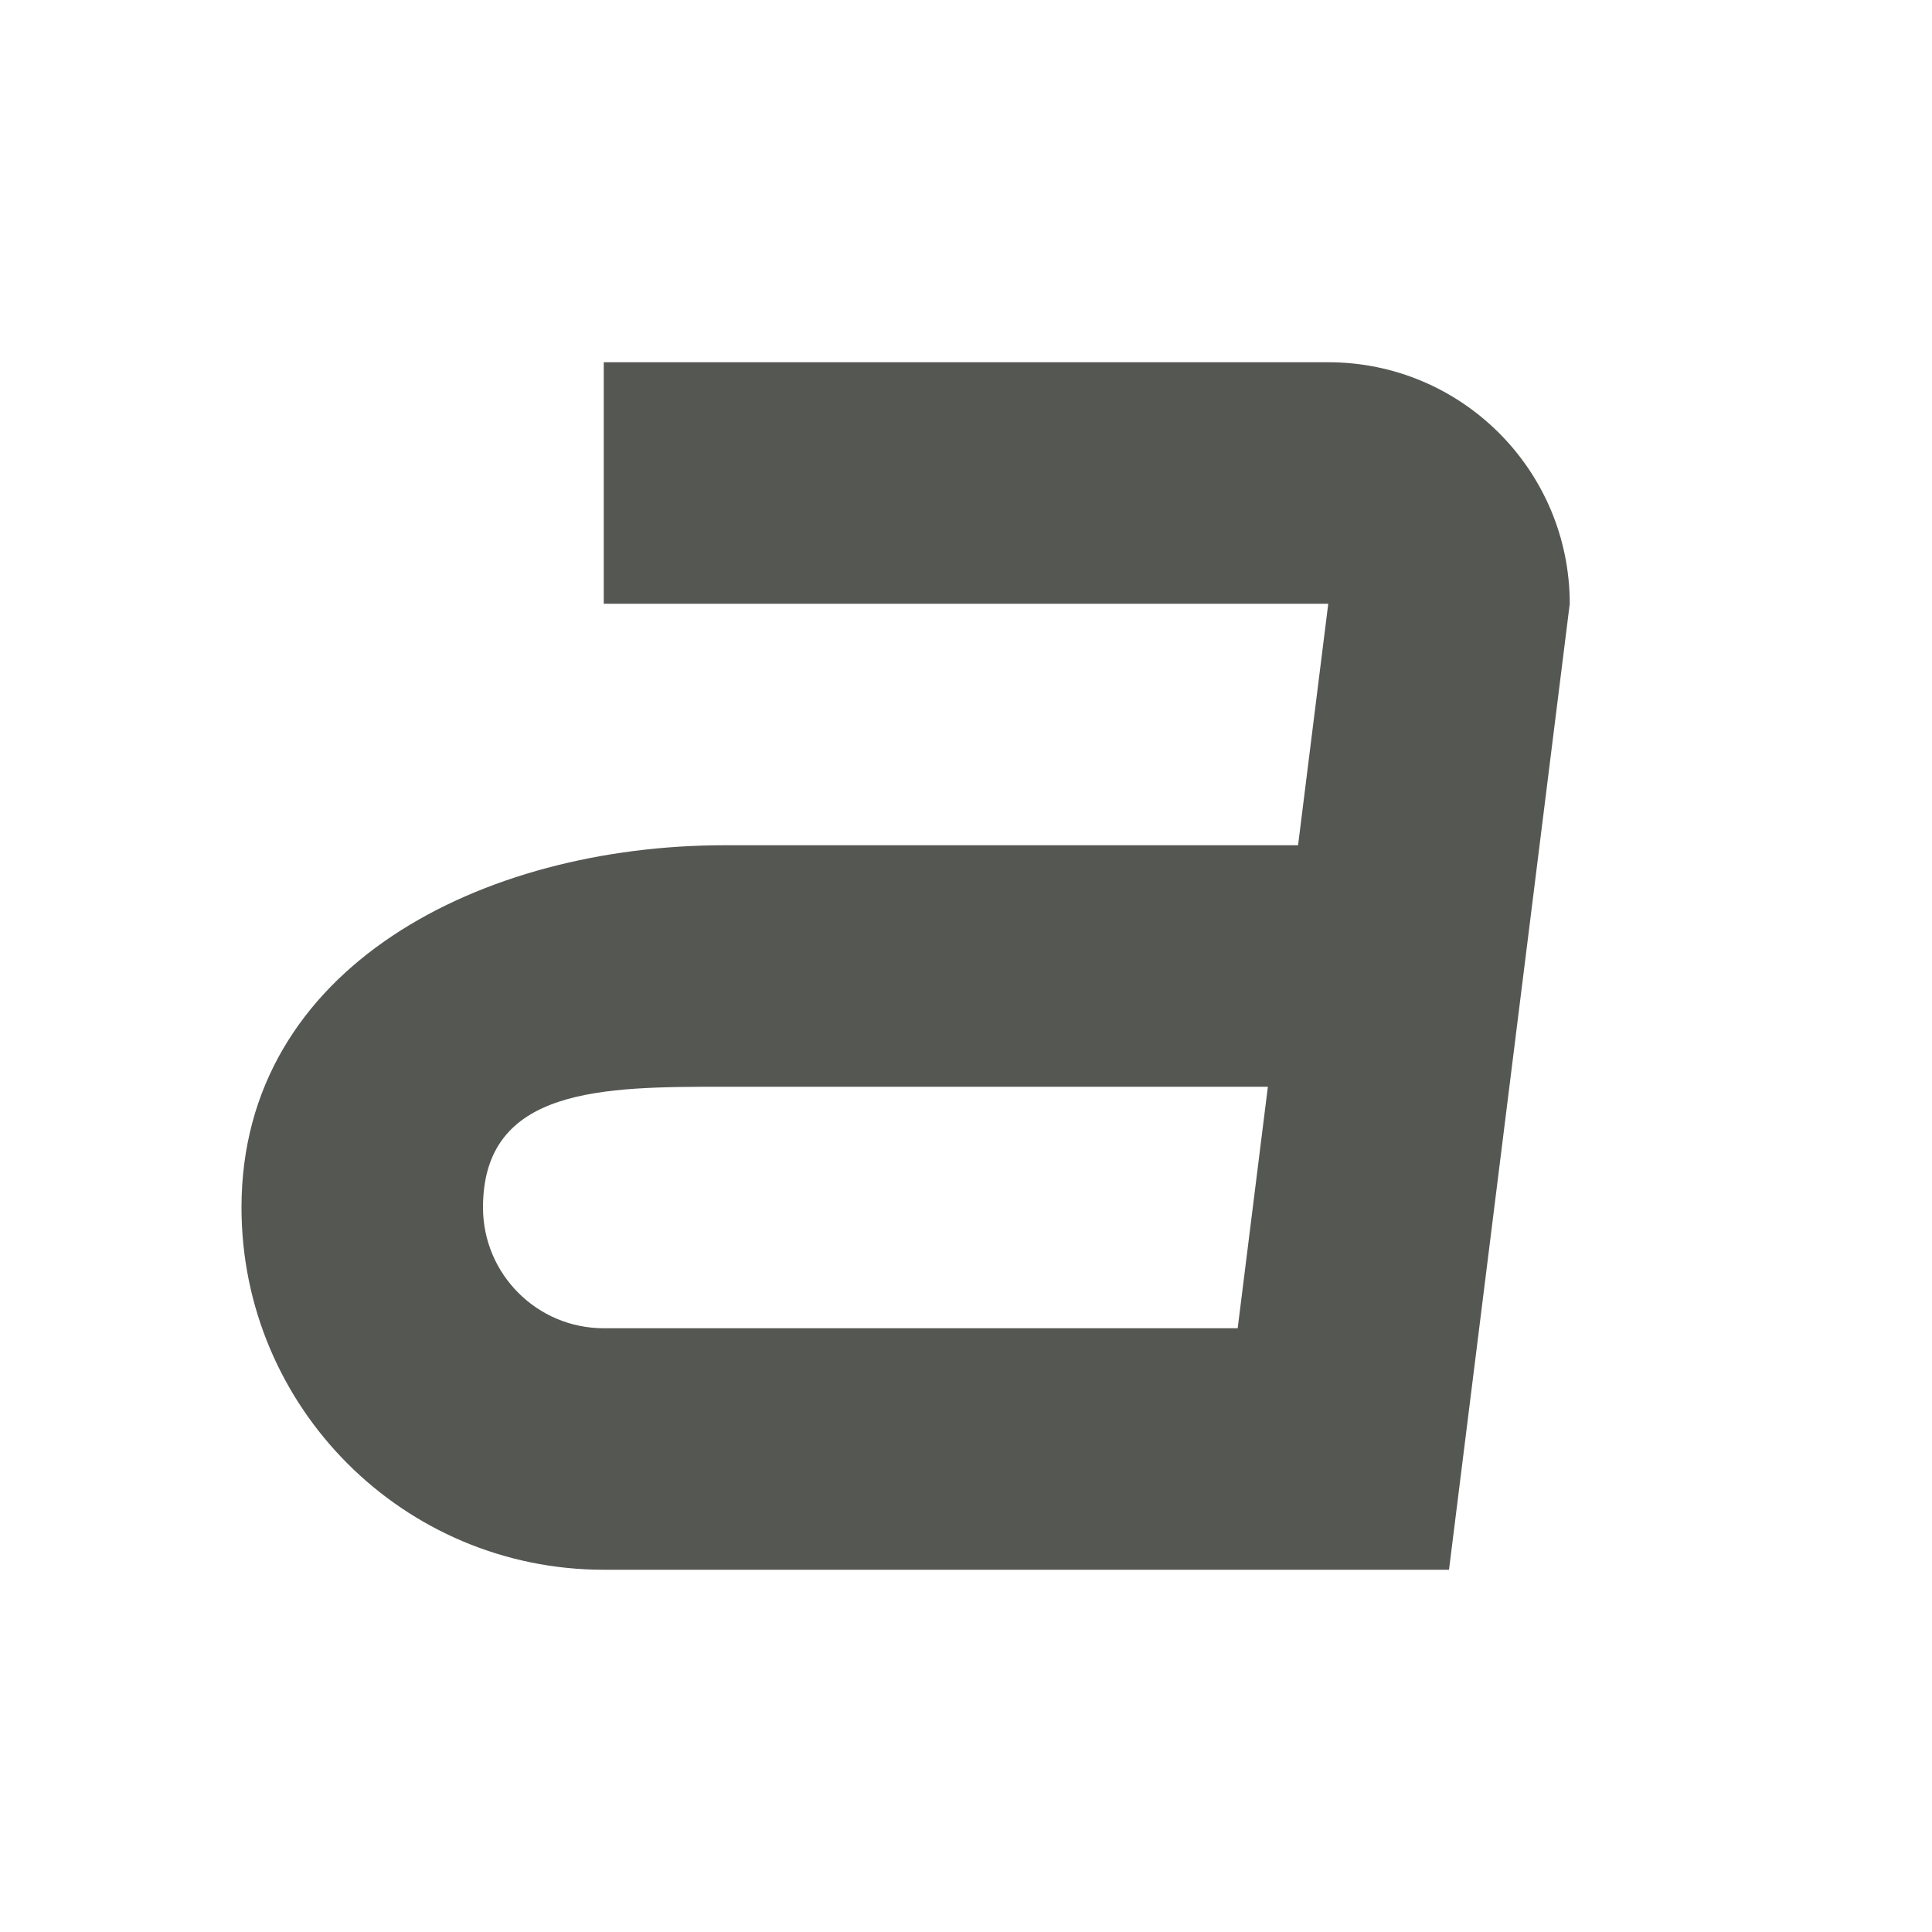
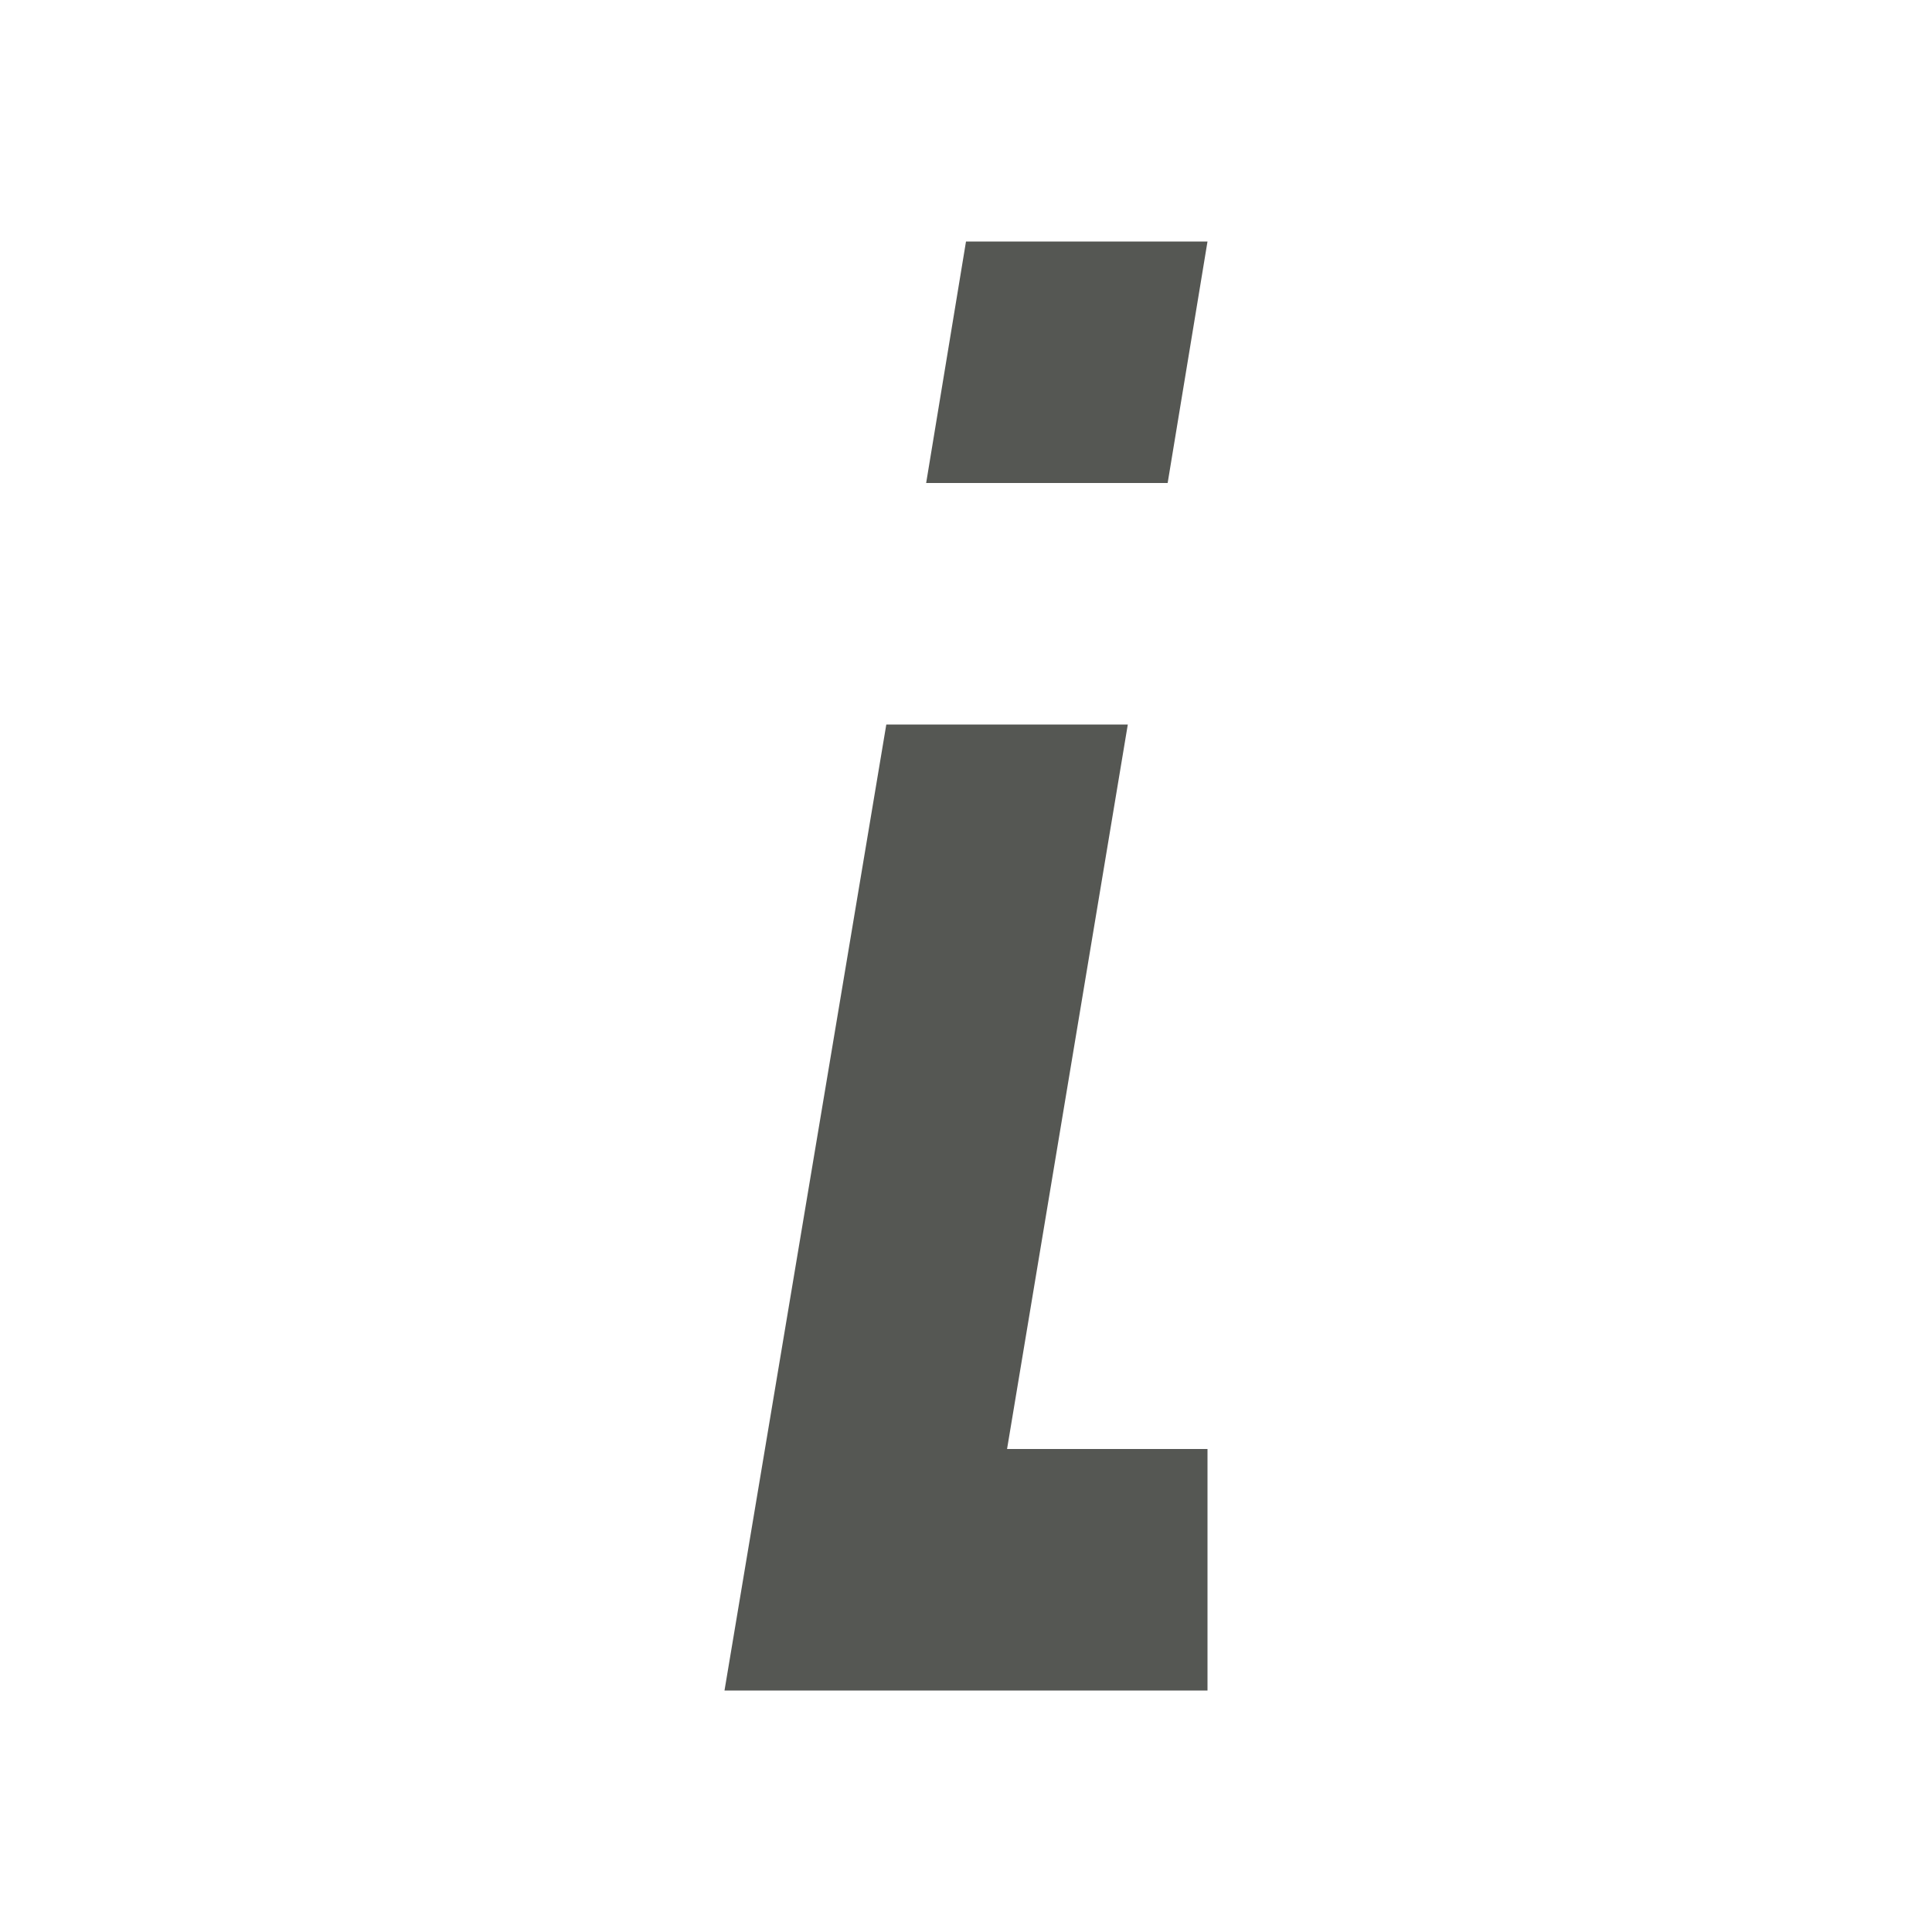
<svg xmlns="http://www.w3.org/2000/svg" viewBox="0 0 16 16">
-   <path style="fill:#555753" d="m 5,3 v 2 h 6 L 10.75,7 H 6 c -2,0 -4,1 -4,3 0,1.657 1.343,3 3,3 h 5 2 L 13,5 A 2,2 0 0 0 11,3 Z m 1,6 h 4.5 l -0.25,2 H 5 C 4.448,11 4,10.552 4,10 4,9 5,9 6,9 Z" />
+   <path style="fill:#555753" d="M 8 2 L 7.67 4 L 9.67 4 L 10 2 L 8 2 z M 7.34 6 L 6 14 L 7.93 14 L 8 14 L 10 14 L 10 12 L 8.34 12 L 9.34 6 L 7.34 6 z " />
</svg>
